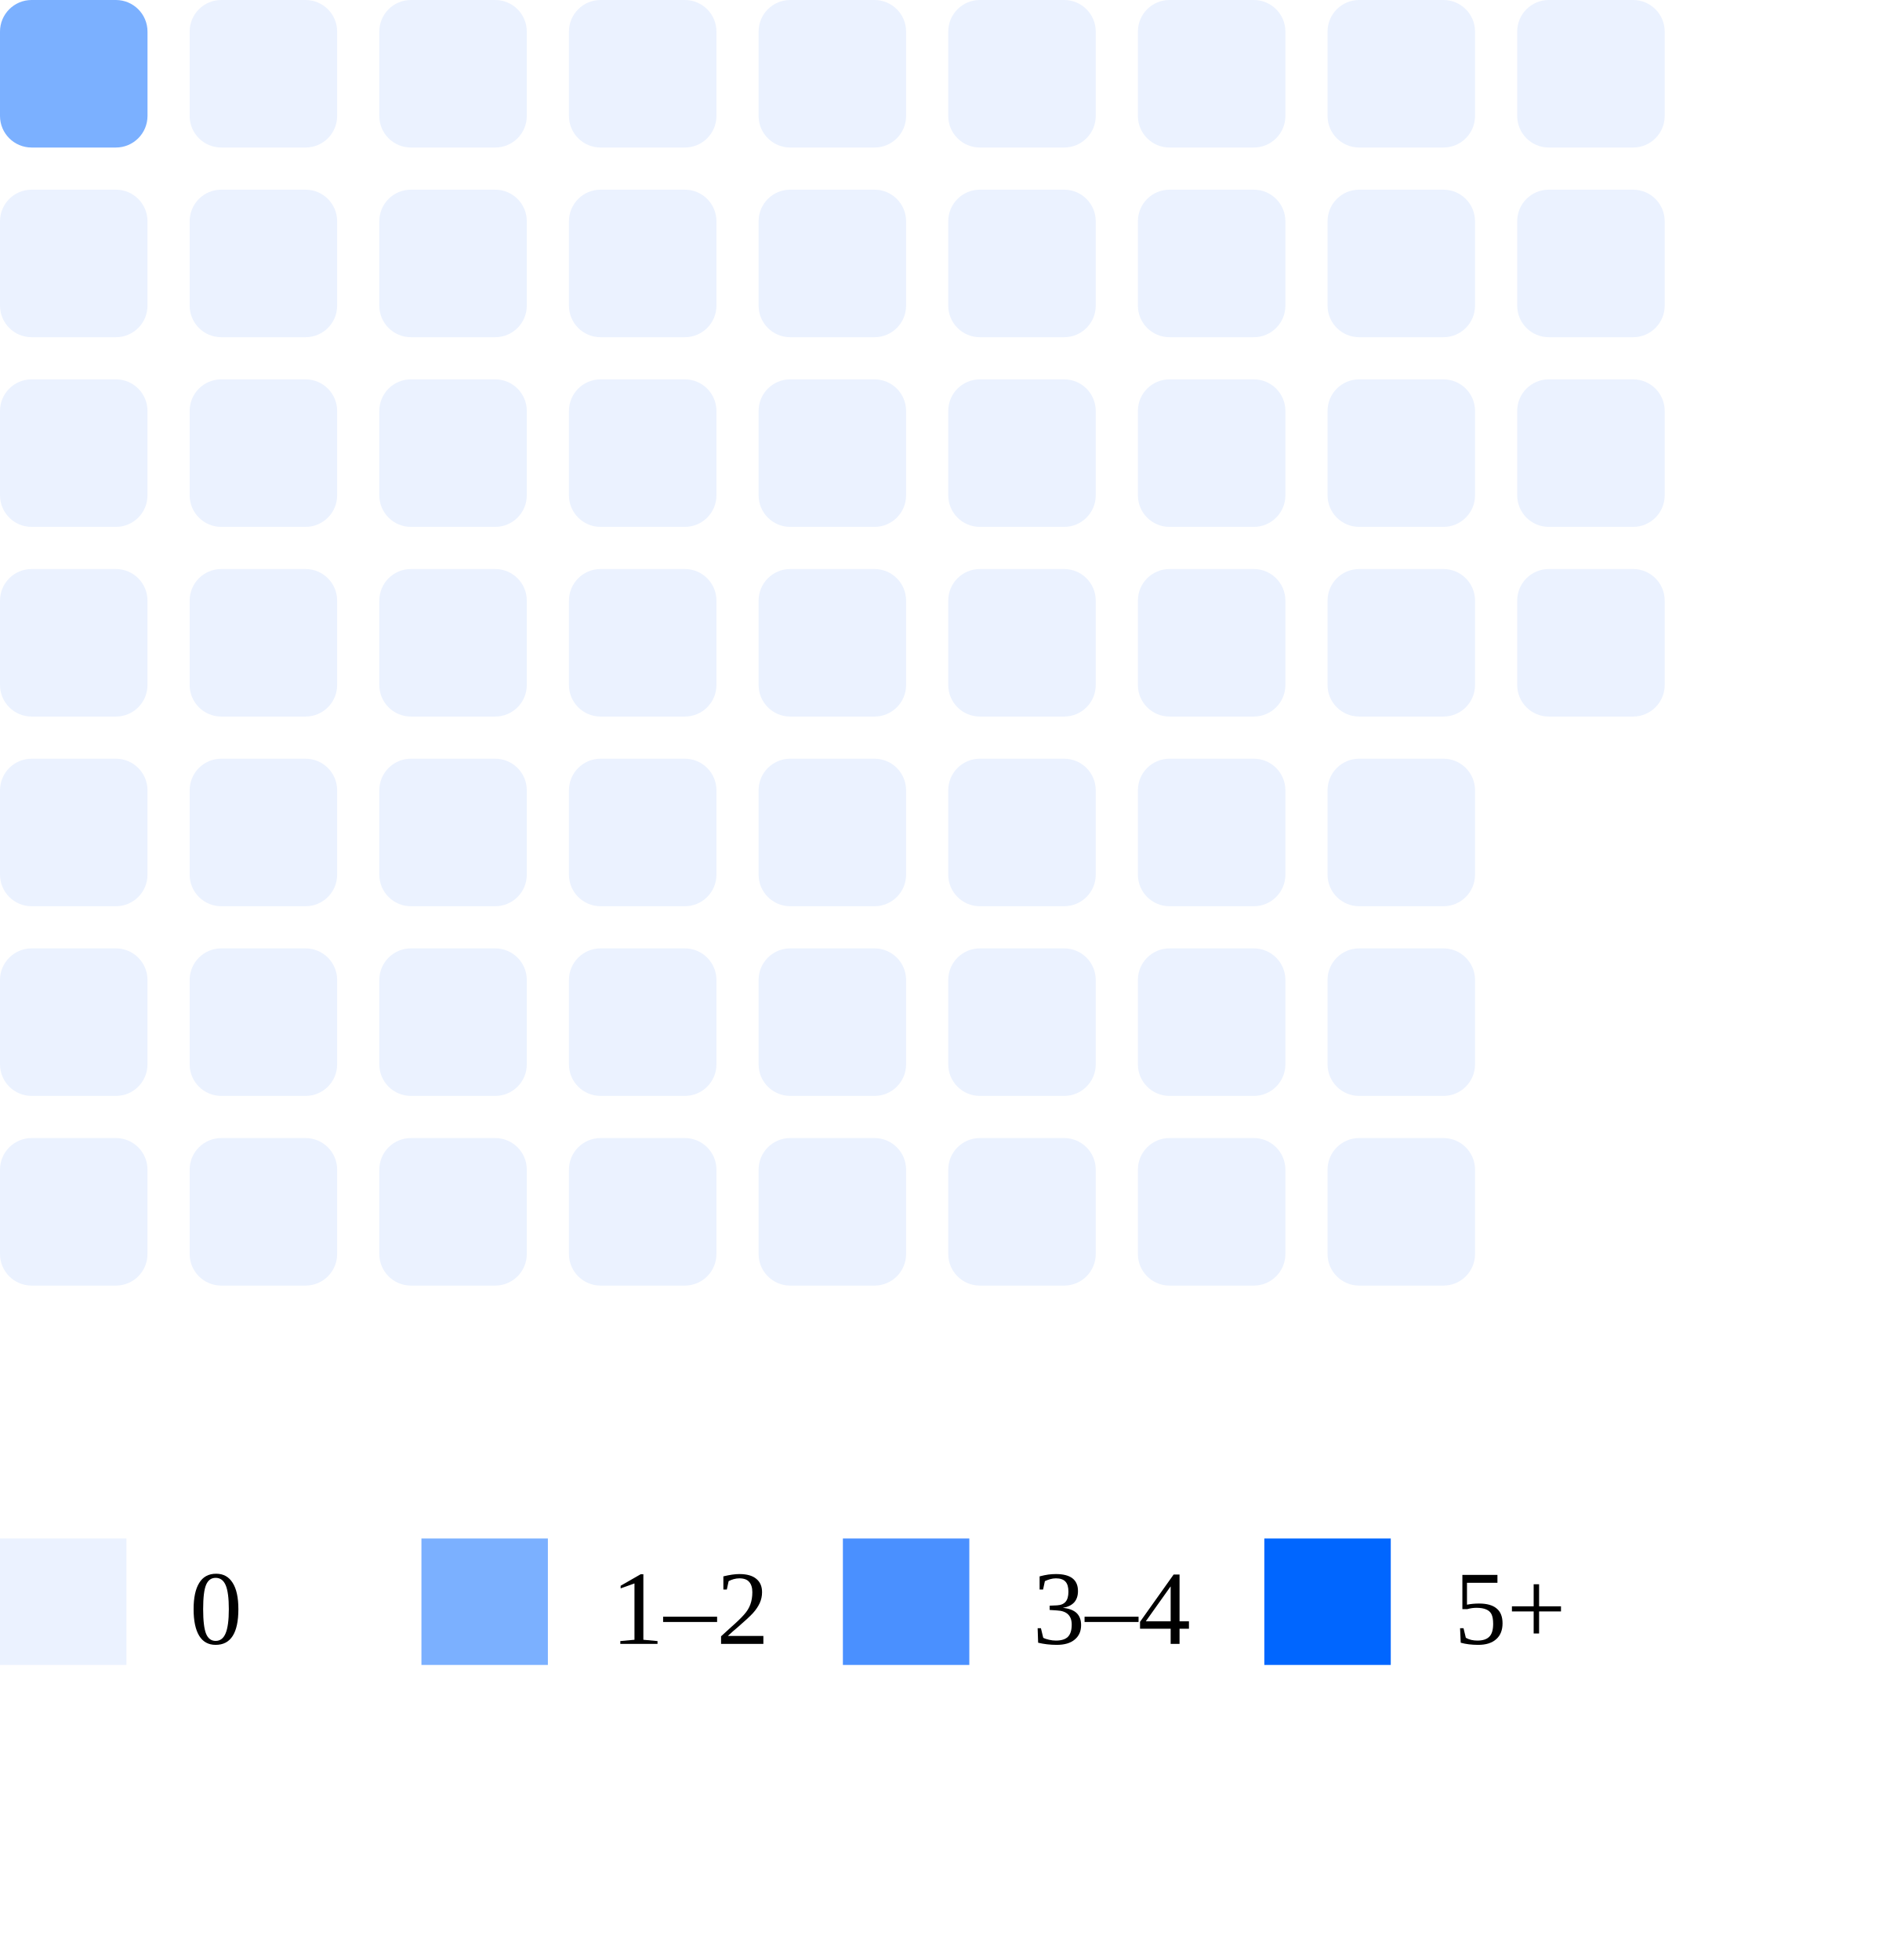
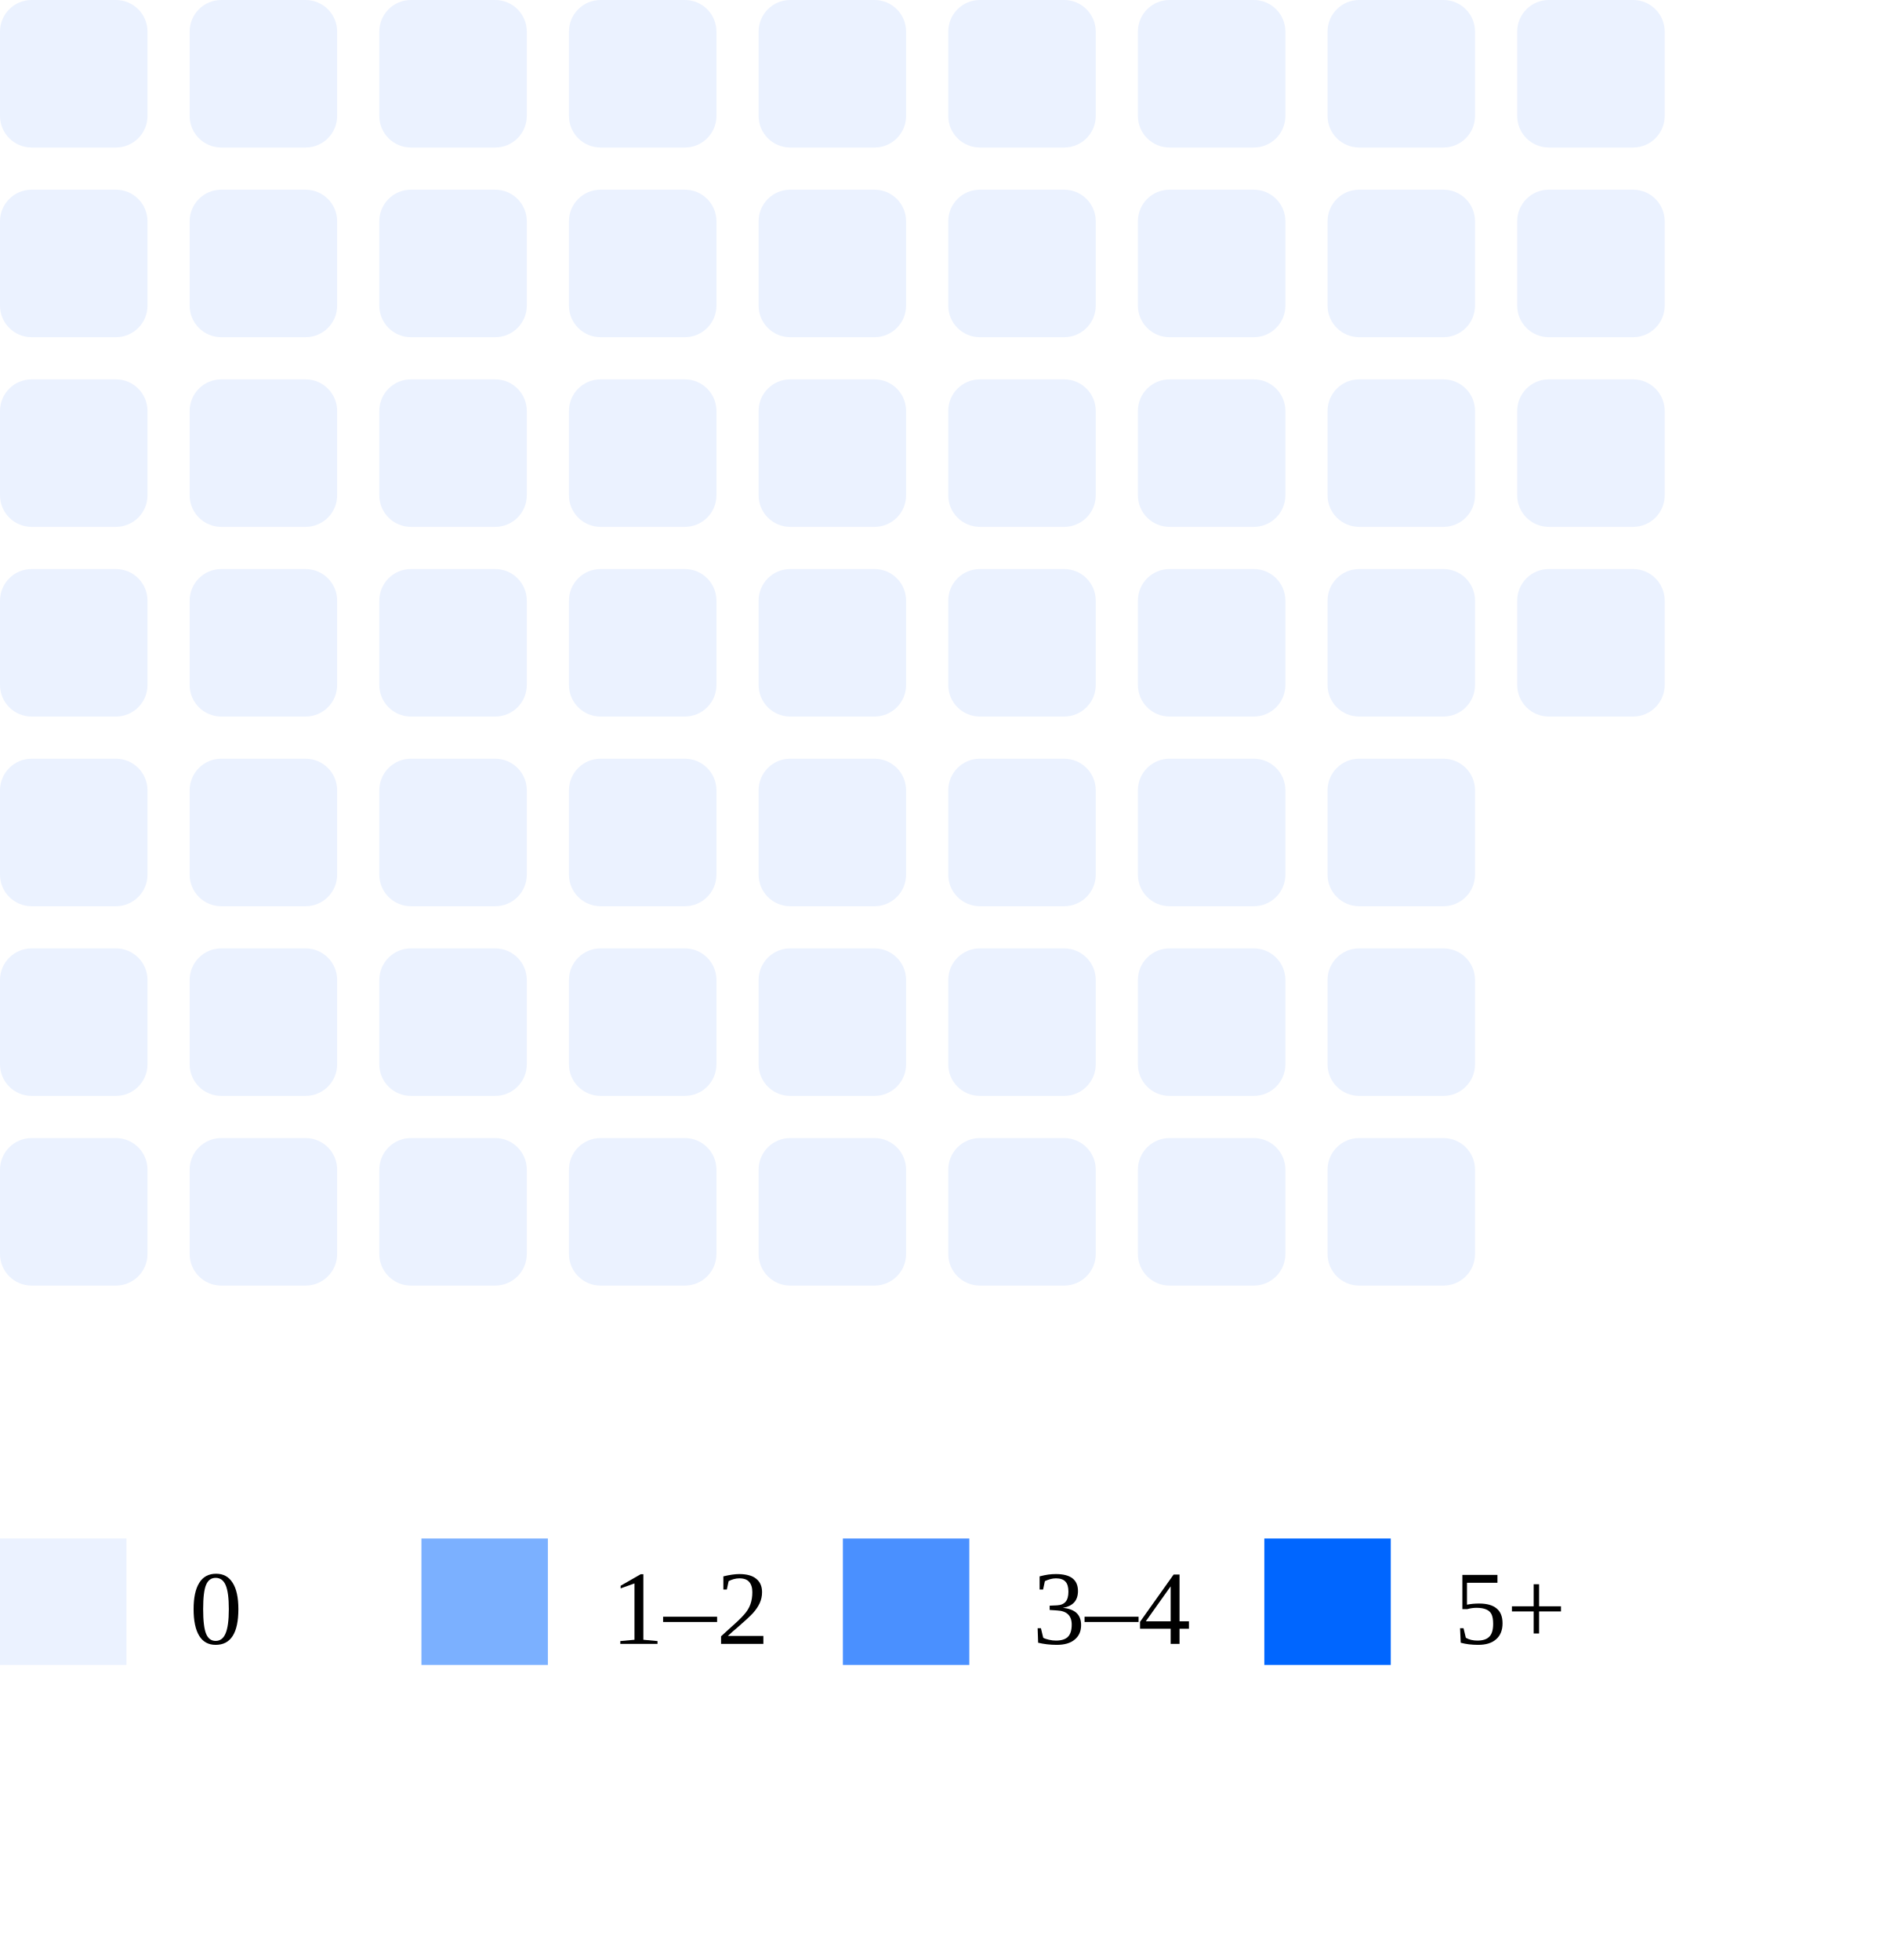
<svg xmlns="http://www.w3.org/2000/svg" width="180" height="186">
-   <rect x="0" y="0" width="14" height="14" rx="3" fill="#7bb0ff" />
+   <rect x="0" y="0" width="14" height="14" rx="3" fill="#ebf2ff" />
  <rect x="0" y="18" width="14" height="14" rx="3" fill="#ebf2ff" />
  <rect x="0" y="36" width="14" height="14" rx="3" fill="#ebf2ff" />
  <rect x="0" y="54" width="14" height="14" rx="3" fill="#ebf2ff" />
  <rect x="0" y="72" width="14" height="14" rx="3" fill="#ebf2ff" />
  <rect x="0" y="90" width="14" height="14" rx="3" fill="#ebf2ff" />
  <rect x="0" y="108" width="14" height="14" rx="3" fill="#ebf2ff" />
  <rect x="18" y="0" width="14" height="14" rx="3" fill="#ebf2ff" />
  <rect x="18" y="18" width="14" height="14" rx="3" fill="#ebf2ff" />
  <rect x="18" y="36" width="14" height="14" rx="3" fill="#ebf2ff" />
  <rect x="18" y="54" width="14" height="14" rx="3" fill="#ebf2ff" />
  <rect x="18" y="72" width="14" height="14" rx="3" fill="#ebf2ff" />
  <rect x="18" y="90" width="14" height="14" rx="3" fill="#ebf2ff" />
  <rect x="18" y="108" width="14" height="14" rx="3" fill="#ebf2ff" />
  <rect x="36" y="0" width="14" height="14" rx="3" fill="#ebf2ff" />
  <rect x="36" y="18" width="14" height="14" rx="3" fill="#ebf2ff" />
  <rect x="36" y="36" width="14" height="14" rx="3" fill="#ebf2ff" />
  <rect x="36" y="54" width="14" height="14" rx="3" fill="#ebf2ff" />
  <rect x="36" y="72" width="14" height="14" rx="3" fill="#ebf2ff" />
  <rect x="36" y="90" width="14" height="14" rx="3" fill="#ebf2ff" />
  <rect x="36" y="108" width="14" height="14" rx="3" fill="#ebf2ff" />
  <rect x="54" y="0" width="14" height="14" rx="3" fill="#ebf2ff" />
  <rect x="54" y="18" width="14" height="14" rx="3" fill="#ebf2ff" />
  <rect x="54" y="36" width="14" height="14" rx="3" fill="#ebf2ff" />
  <rect x="54" y="54" width="14" height="14" rx="3" fill="#ebf2ff" />
  <rect x="54" y="72" width="14" height="14" rx="3" fill="#ebf2ff" />
  <rect x="54" y="90" width="14" height="14" rx="3" fill="#ebf2ff" />
  <rect x="54" y="108" width="14" height="14" rx="3" fill="#ebf2ff" />
  <rect x="72" y="0" width="14" height="14" rx="3" fill="#ebf2ff" />
  <rect x="72" y="18" width="14" height="14" rx="3" fill="#ebf2ff" />
  <rect x="72" y="36" width="14" height="14" rx="3" fill="#ebf2ff" />
  <rect x="72" y="54" width="14" height="14" rx="3" fill="#ebf2ff" />
  <rect x="72" y="72" width="14" height="14" rx="3" fill="#ebf2ff" />
  <rect x="72" y="90" width="14" height="14" rx="3" fill="#ebf2ff" />
  <rect x="72" y="108" width="14" height="14" rx="3" fill="#ebf2ff" />
  <rect x="90" y="0" width="14" height="14" rx="3" fill="#ebf2ff" />
  <rect x="90" y="18" width="14" height="14" rx="3" fill="#ebf2ff" />
  <rect x="90" y="36" width="14" height="14" rx="3" fill="#ebf2ff" />
  <rect x="90" y="54" width="14" height="14" rx="3" fill="#ebf2ff" />
  <rect x="90" y="72" width="14" height="14" rx="3" fill="#ebf2ff" />
  <rect x="90" y="90" width="14" height="14" rx="3" fill="#ebf2ff" />
  <rect x="90" y="108" width="14" height="14" rx="3" fill="#ebf2ff" />
  <rect x="108" y="0" width="14" height="14" rx="3" fill="#ebf2ff" />
  <rect x="108" y="18" width="14" height="14" rx="3" fill="#ebf2ff" />
  <rect x="108" y="36" width="14" height="14" rx="3" fill="#ebf2ff" />
  <rect x="108" y="54" width="14" height="14" rx="3" fill="#ebf2ff" />
  <rect x="108" y="72" width="14" height="14" rx="3" fill="#ebf2ff" />
  <rect x="108" y="90" width="14" height="14" rx="3" fill="#ebf2ff" />
  <rect x="108" y="108" width="14" height="14" rx="3" fill="#ebf2ff" />
  <rect x="126" y="0" width="14" height="14" rx="3" fill="#ebf2ff" />
  <rect x="126" y="18" width="14" height="14" rx="3" fill="#ebf2ff" />
  <rect x="126" y="36" width="14" height="14" rx="3" fill="#ebf2ff" />
  <rect x="126" y="54" width="14" height="14" rx="3" fill="#ebf2ff" />
  <rect x="126" y="72" width="14" height="14" rx="3" fill="#ebf2ff" />
  <rect x="126" y="90" width="14" height="14" rx="3" fill="#ebf2ff" />
  <rect x="126" y="108" width="14" height="14" rx="3" fill="#ebf2ff" />
  <rect x="144" y="0" width="14" height="14" rx="3" fill="#ebf2ff" />
  <rect x="144" y="18" width="14" height="14" rx="3" fill="#ebf2ff" />
  <rect x="144" y="36" width="14" height="14" rx="3" fill="#ebf2ff" />
  <rect x="144" y="54" width="14" height="14" rx="3" fill="#ebf2ff" />
  <rect x="0" y="146" width="12" height="12" fill="#ebf2ff" />
  <text x="18" y="156" font-size="10">0</text>
  <rect x="40" y="146" width="12" height="12" fill="#7bb0ff" />
  <text x="58" y="156" font-size="10">1–2</text>
  <rect x="80" y="146" width="12" height="12" fill="#4a90ff" />
  <text x="98" y="156" font-size="10">3–4</text>
  <rect x="120" y="146" width="12" height="12" fill="#0066ff" />
  <text x="138" y="156" font-size="10">5+</text>
</svg>
